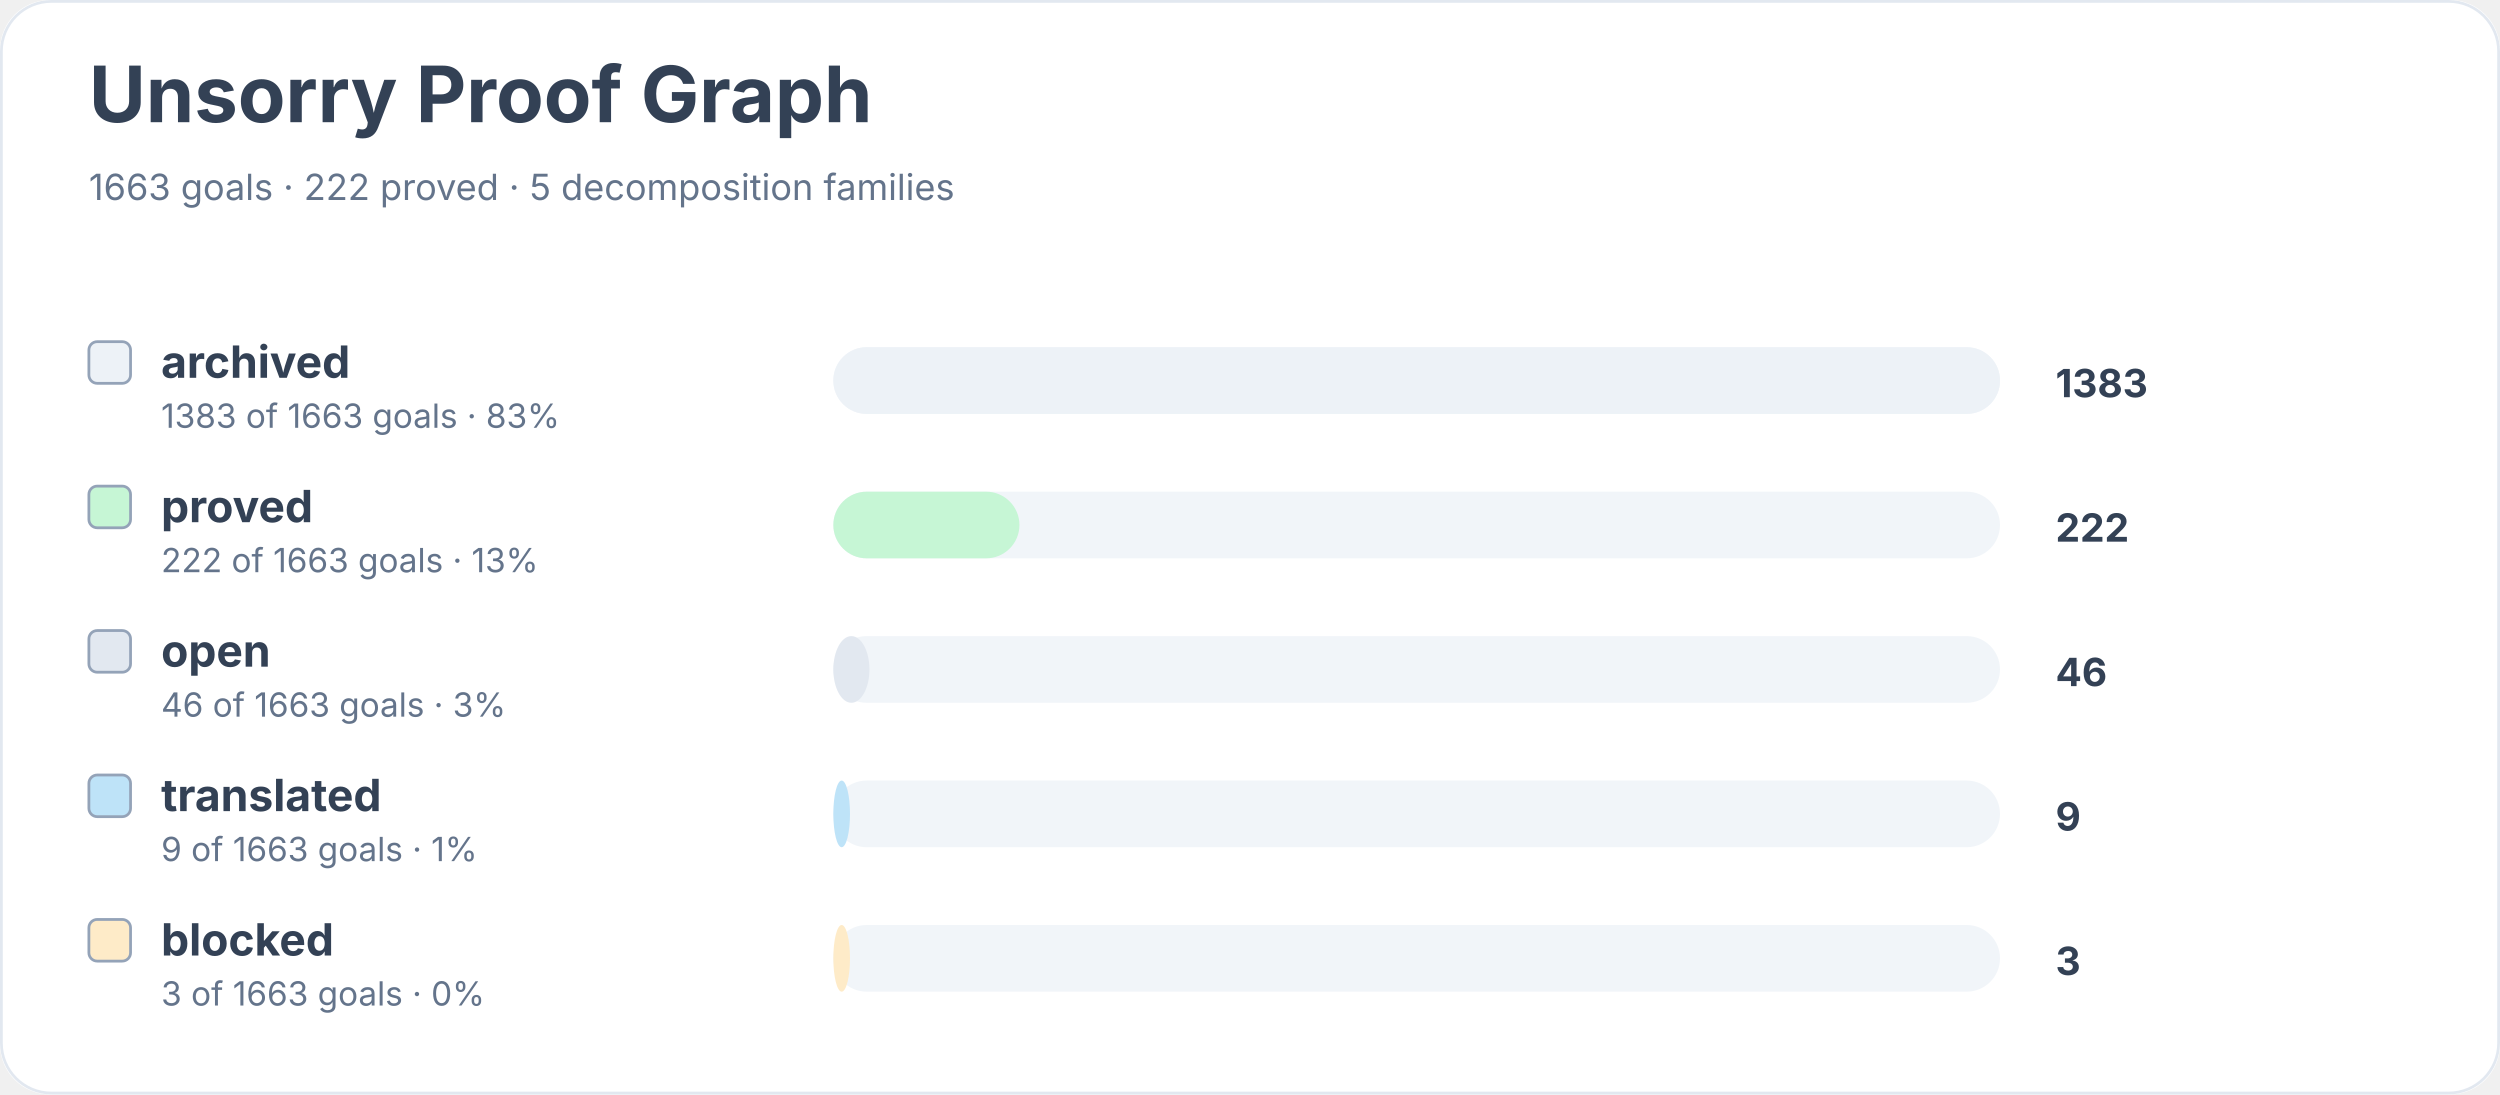
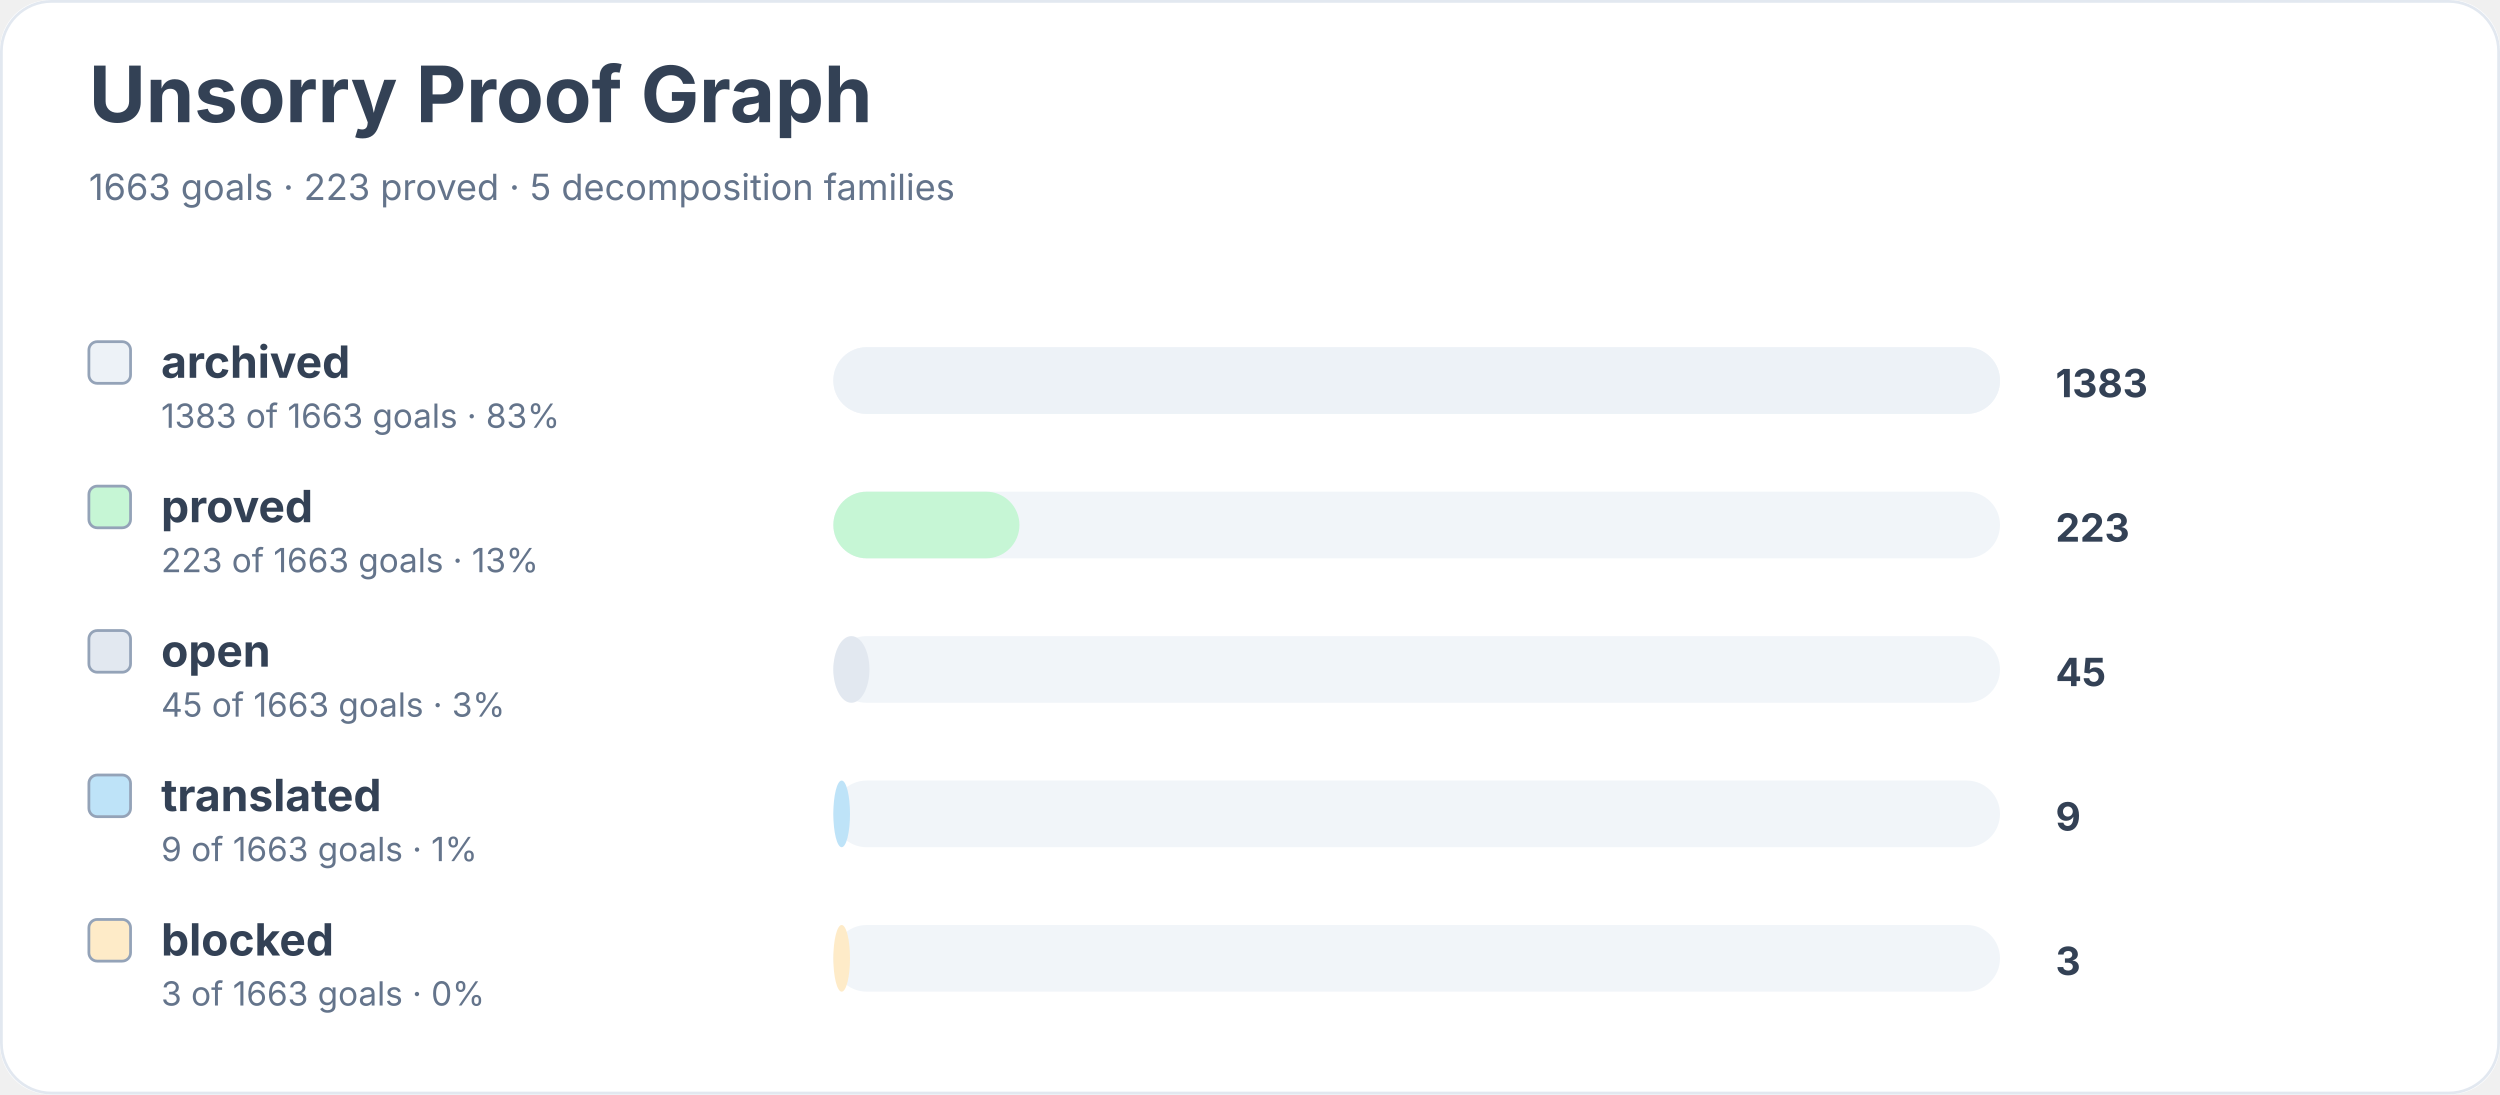
<svg xmlns="http://www.w3.org/2000/svg" width="900" height="394" viewBox="0 0 900 394" role="img" aria-labelledby="title desc">
  <rect width="900" height="100%" rx="18" fill="#ffffff" />
  <rect x="0.5" y="0.5" width="899" height="393" rx="18" fill="none" stroke="#e2e8f0" />
  <text x="32" y="44" font-family="Inter, system-ui, sans-serif" font-size="28" font-weight="700" fill="#334155">Unsorry Proof Graph</text>
-   <text x="32" y="72" font-family="Inter, system-ui, sans-serif" font-size="13" fill="#64748b">1663 goals · 222 proved · 5 decomposition families</text>
+   <text x="32" y="72" font-family="Inter, system-ui, sans-serif" font-size="13" fill="#64748b">1663 goals · 223 proved · 5 decomposition families</text>
  <rect x="32" y="123" width="15" height="15" rx="3" fill="#edf2f7" stroke="#94a3b8" />
  <text x="58" y="136" font-family="Inter, system-ui, sans-serif" font-size="16" font-weight="650" fill="#334155">archived</text>
  <text x="58" y="154" font-family="Inter, system-ui, sans-serif" font-size="12" fill="#64748b">1383 of 1663 goals · 83%</text>
  <rect x="300" y="125" width="420" height="24" rx="12" fill="#f1f5f9" />
  <rect x="300" y="125" width="420" height="24" rx="12" fill="#edf2f7" />
  <text x="740" y="143" font-family="Inter, system-ui, sans-serif" font-size="14" font-weight="700" fill="#334155">1383</text>
  <rect x="32" y="175" width="15" height="15" rx="3" fill="#c6f6d5" stroke="#94a3b8" />
  <text x="58" y="188" font-family="Inter, system-ui, sans-serif" font-size="16" font-weight="650" fill="#334155">proved</text>
-   <text x="58" y="206" font-family="Inter, system-ui, sans-serif" font-size="12" fill="#64748b">222 of 1663 goals · 13%</text>
+   <text x="58" y="206" font-family="Inter, system-ui, sans-serif" font-size="12" fill="#64748b">223 of 1663 goals · 13%</text>
  <rect x="300" y="177" width="420" height="24" rx="12" fill="#f1f5f9" />
  <rect x="300" y="177" width="67" height="24" rx="12" fill="#c6f6d5" />
-   <text x="740" y="195" font-family="Inter, system-ui, sans-serif" font-size="14" font-weight="700" fill="#334155">222</text>
+   <text x="740" y="195" font-family="Inter, system-ui, sans-serif" font-size="14" font-weight="700" fill="#334155">223</text>
  <rect x="32" y="227" width="15" height="15" rx="3" fill="#e2e8f0" stroke="#94a3b8" />
  <text x="58" y="240" font-family="Inter, system-ui, sans-serif" font-size="16" font-weight="650" fill="#334155">open</text>
-   <text x="58" y="258" font-family="Inter, system-ui, sans-serif" font-size="12" fill="#64748b">46 of 1663 goals · 3%</text>
+   <text x="58" y="258" font-family="Inter, system-ui, sans-serif" font-size="12" fill="#64748b">45 of 1663 goals · 3%</text>
  <rect x="300" y="229" width="420" height="24" rx="12" fill="#f1f5f9" />
  <rect x="300" y="229" width="13" height="24" rx="12" fill="#e2e8f0" />
-   <text x="740" y="247" font-family="Inter, system-ui, sans-serif" font-size="14" font-weight="700" fill="#334155">46</text>
+   <text x="740" y="247" font-family="Inter, system-ui, sans-serif" font-size="14" font-weight="700" fill="#334155">45</text>
  <rect x="32" y="279" width="15" height="15" rx="3" fill="#bee3f8" stroke="#94a3b8" />
  <text x="58" y="292" font-family="Inter, system-ui, sans-serif" font-size="16" font-weight="650" fill="#334155">translated</text>
  <text x="58" y="310" font-family="Inter, system-ui, sans-serif" font-size="12" fill="#64748b">9 of 1663 goals · 1%</text>
  <rect x="300" y="281" width="420" height="24" rx="12" fill="#f1f5f9" />
  <rect x="300" y="281" width="6" height="24" rx="12" fill="#bee3f8" />
  <text x="740" y="299" font-family="Inter, system-ui, sans-serif" font-size="14" font-weight="700" fill="#334155">9</text>
  <rect x="32" y="331" width="15" height="15" rx="3" fill="#feebc8" stroke="#94a3b8" />
  <text x="58" y="344" font-family="Inter, system-ui, sans-serif" font-size="16" font-weight="650" fill="#334155">blocked</text>
  <text x="58" y="362" font-family="Inter, system-ui, sans-serif" font-size="12" fill="#64748b">3 of 1663 goals · 0%</text>
  <rect x="300" y="333" width="420" height="24" rx="12" fill="#f1f5f9" />
  <rect x="300" y="333" width="6" height="24" rx="12" fill="#feebc8" />
  <text x="740" y="351" font-family="Inter, system-ui, sans-serif" font-size="14" font-weight="700" fill="#334155">3</text>
</svg>
